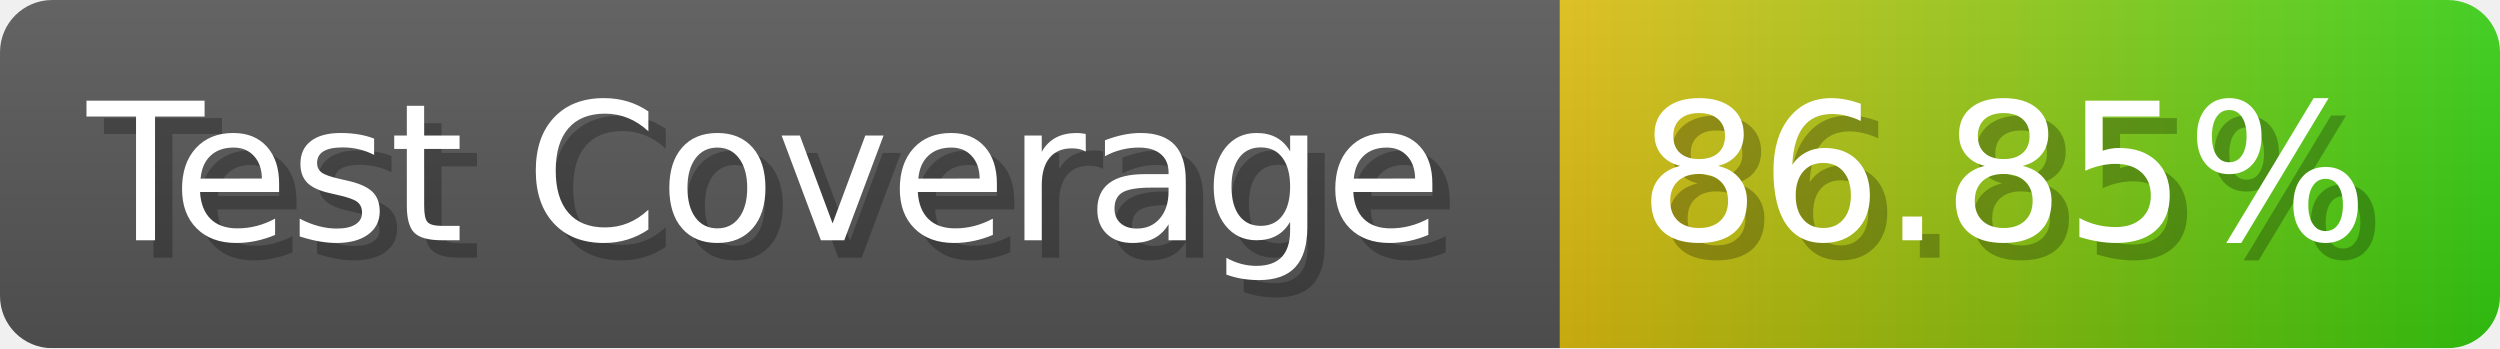
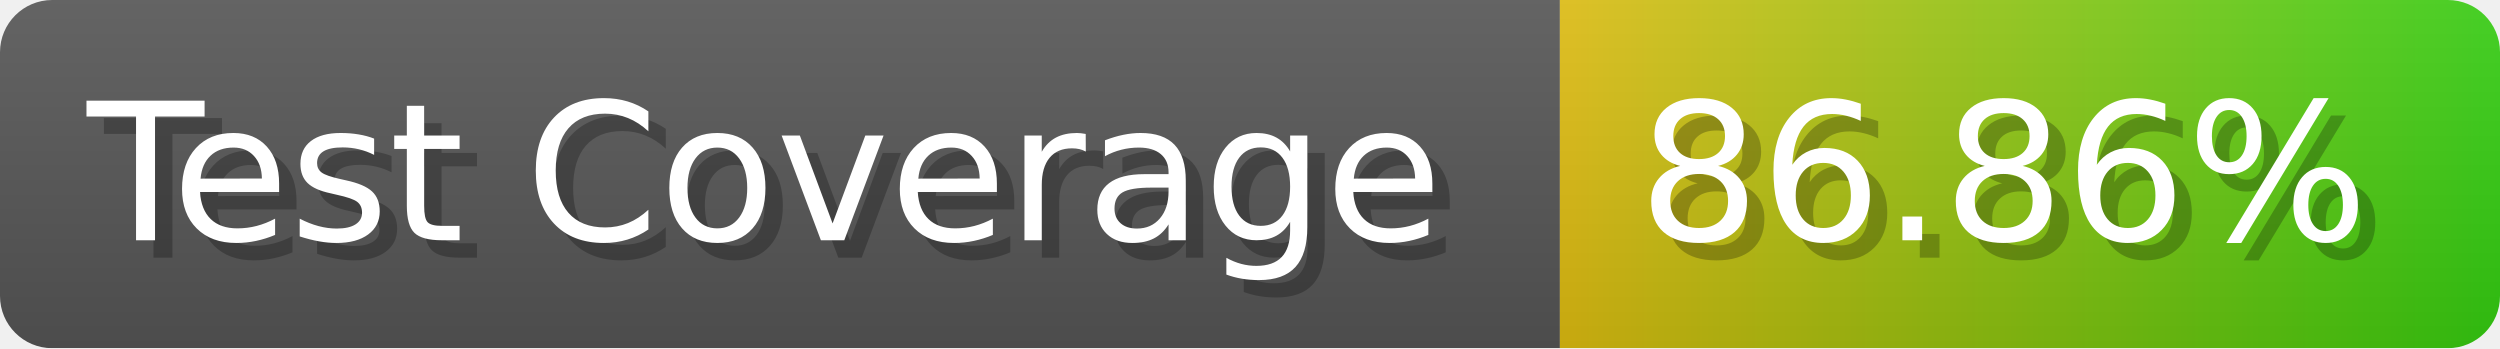
- <svg xmlns="http://www.w3.org/2000/svg" width="143.6" height="20" viewBox="0 0 1436 200" role="img" aria-label="Test Coverage: 86.85%">
+ <svg xmlns="http://www.w3.org/2000/svg" width="143.6" height="20" viewBox="0 0 1436 200" role="img" aria-label="Test Coverage: 86.86%">
  <linearGradient id="a" x2="0" y2="100%">
    <stop offset="0" stop-opacity=".1" stop-color="#EEE" />
    <stop offset="1" stop-opacity=".1" />
  </linearGradient>
  <mask id="m">
    <rect width="1436" height="200" rx="30" fill="#FFF" />
  </mask>
  <g mask="url(#m)">
    <rect width="896" height="200" fill="#555" />
    <rect width="540" height="200" fill="url(#x)" x="896" />
    <rect width="1436" height="200" fill="url(#a)" />
  </g>
  <g aria-hidden="true" fill="#fff" text-anchor="start" font-family="Verdana,DejaVu Sans,sans-serif" font-size="110">
    <text x="60" y="148" textLength="796" fill="#000" opacity="0.25">Test Coverage</text>
    <text x="50" y="138" textLength="796">Test Coverage</text>
-     <text x="951" y="148" textLength="440" fill="#000" opacity="0.25">86.85%</text>
-     <text x="941" y="138" textLength="440">86.85%</text>
+     <text x="951" y="148" textLength="440" fill="#000" opacity="0.25">86.86%</text>
+     <text x="941" y="138" textLength="440">86.86%</text>
  </g>
  <linearGradient id="x" x1="0%" y1="0%" x2="100%" y2="0%">
    <stop offset="0%" style="stop-color:#DB1" />
    <stop offset="100%" style="stop-color:#3C1" />
  </linearGradient>
</svg>
